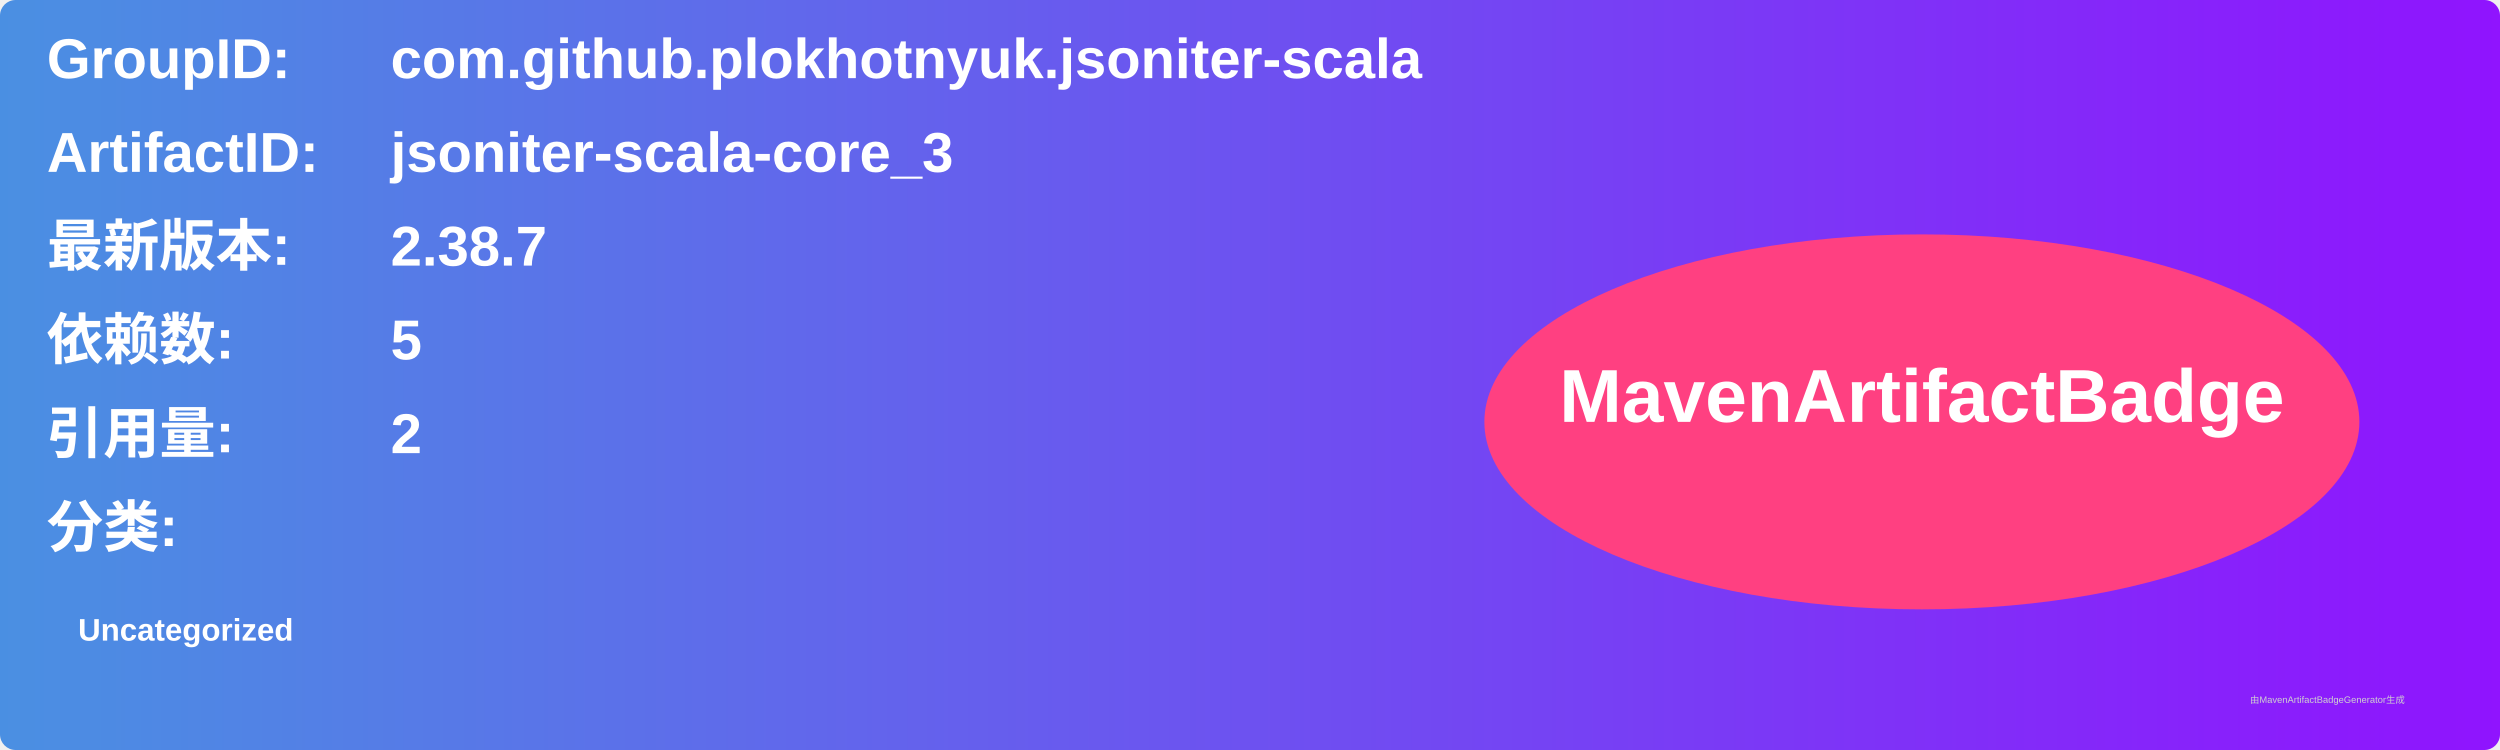
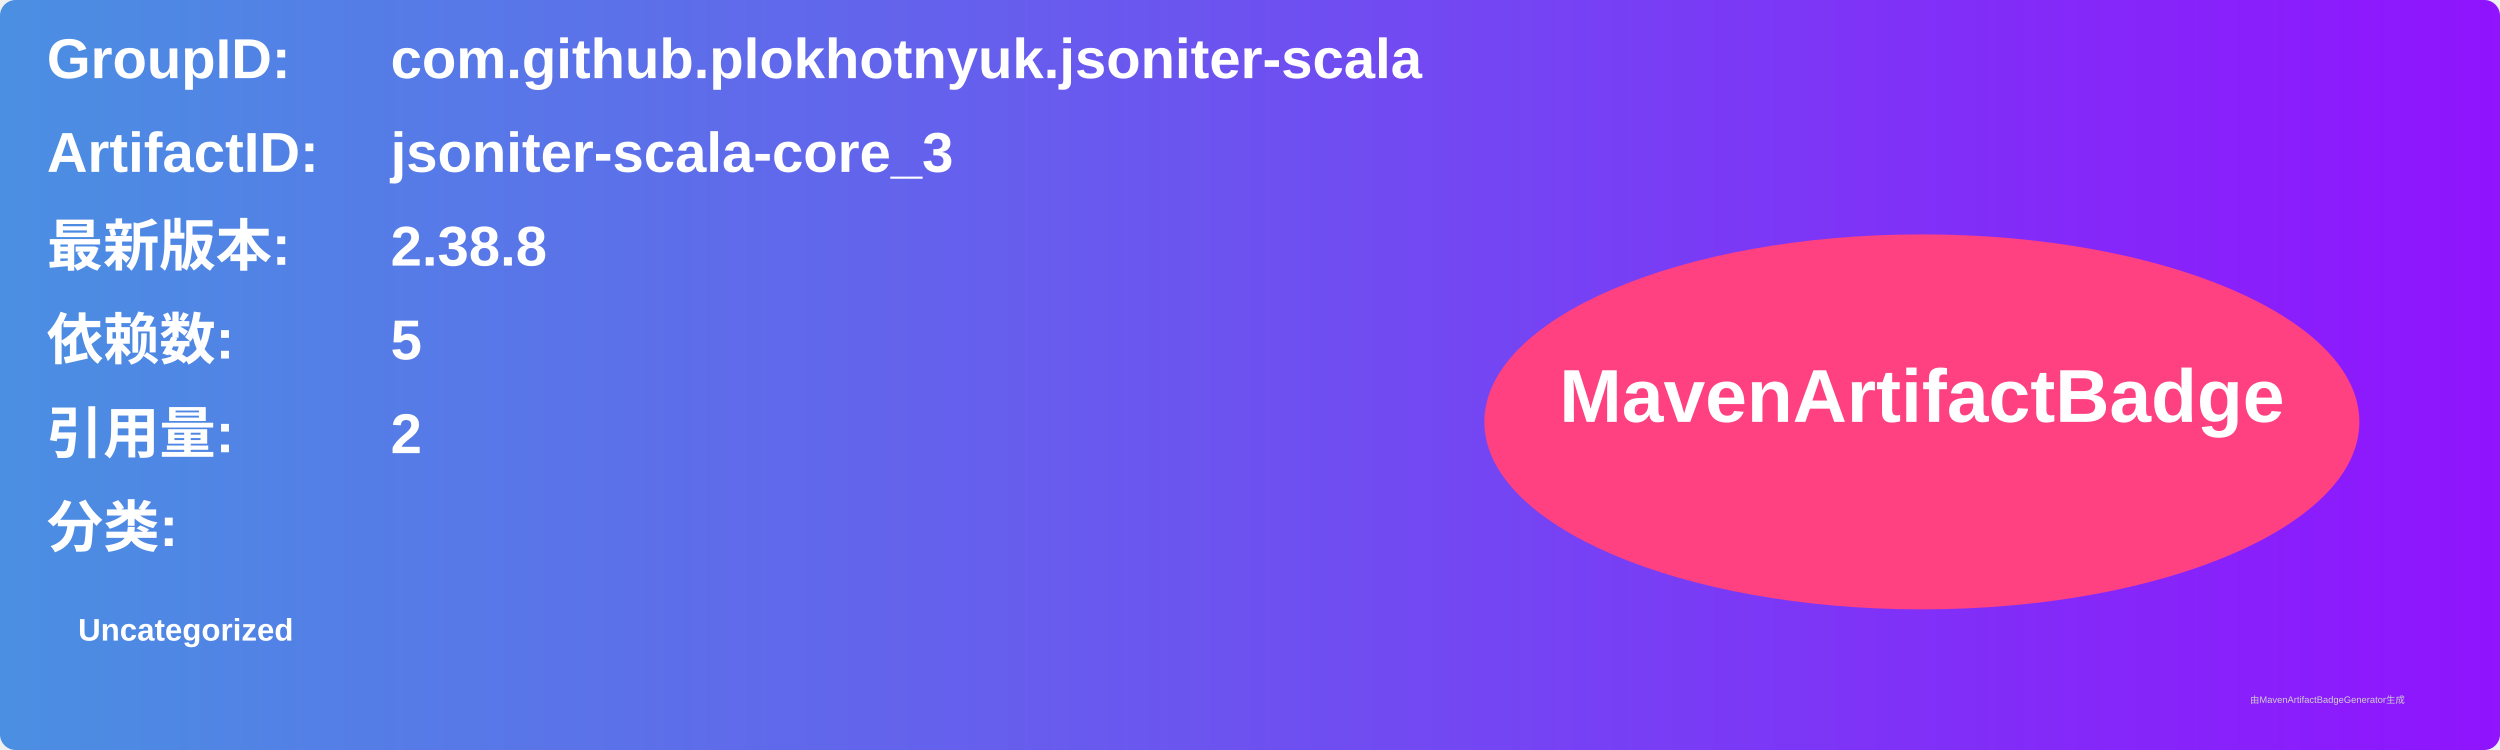
<svg xmlns="http://www.w3.org/2000/svg" width="800" height="240" viewBox="0 0 800 240">
  <linearGradient id="grad" x1="0%" y1="0%" x2="100%" y2="0%">
    <stop offset="0%" stop-color="#4a90e2" />
    <stop offset="100%" stop-color="#9013fe" />
  </linearGradient>
  <rect width="100%" height="100%" rx="5" ry="5" fill="url(#grad)" />
  <g transform="translate(15, 15)">
    <text x="0" y="10" font-family="Arial" font-size="18" fill="white" font-weight="bold" width="260">GroupID:</text>
    <text x="110" y="10" font-family="Arial" font-size="18" fill="white" font-weight="bold" width="460">com.github.plokhotnyuk.jsoniter-scala</text>
    <text x="0" y="40" font-family="Arial" font-size="18" fill="white" font-weight="bold" width="260">ArtifactID:</text>
    <text x="110" y="40" font-family="Arial" font-size="18" fill="white" font-weight="bold" width="460">jsoniter-scala-core_3</text>
    <text x="0" y="70" font-family="Arial" font-size="18" fill="white" font-weight="bold">最新版本:</text>
    <text x="110" y="70" font-family="Arial" font-size="18" fill="white" font-weight="bold">
-       <tspan font-weight="bold">2.38.7</tspan>
+       <tspan font-weight="bold">2.38.8</tspan>
    </text>
    <text x="0" y="100" font-family="Arial" font-size="18" fill="white" font-weight="bold">依赖数: </text>
    <text x="110" y="100" font-family="Arial" font-size="18" fill="white">
      <tspan font-weight="bold">5</tspan>
    </text>
    <text x="0" y="130" font-family="Arial" font-size="18" fill="white" font-weight="bold">引用量: </text>
    <text x="110" y="130" font-family="Arial" font-size="18" fill="white">
      <tspan font-weight="bold">2</tspan>
    </text>
    <text x="0" y="160" font-family="Arial" font-size="18" fill="white" font-weight="bold">分类:</text>
    <text x="10" y="190" font-family="Arial" font-size="10" fill="white">
      <tspan font-weight="bold">Uncategorized</tspan>
    </text>
    <ellipse cx="600" cy="120" rx="140" ry="60" fill="#ff4081" />
    <text x="600" y="120" text-anchor="middle" font-family="Arial" font-size="24" fill="white" font-weight="bold">MavenArtifactBadge</text>
  </g>
  <text x="720" y="225" font-family="Arial" font-size="3" fill="#d0d0d0">由MavenArtifactBadgeGenerator生成</text>
</svg>
